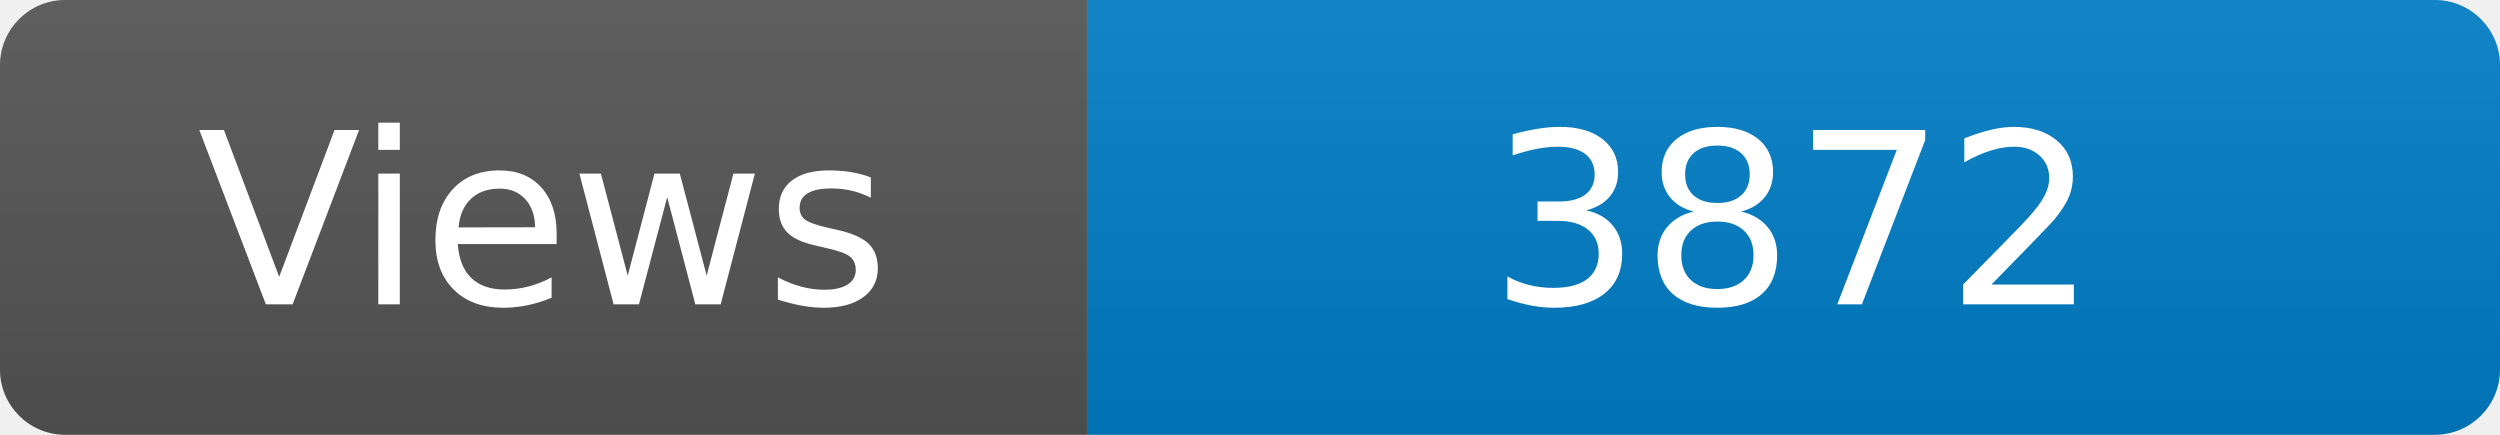
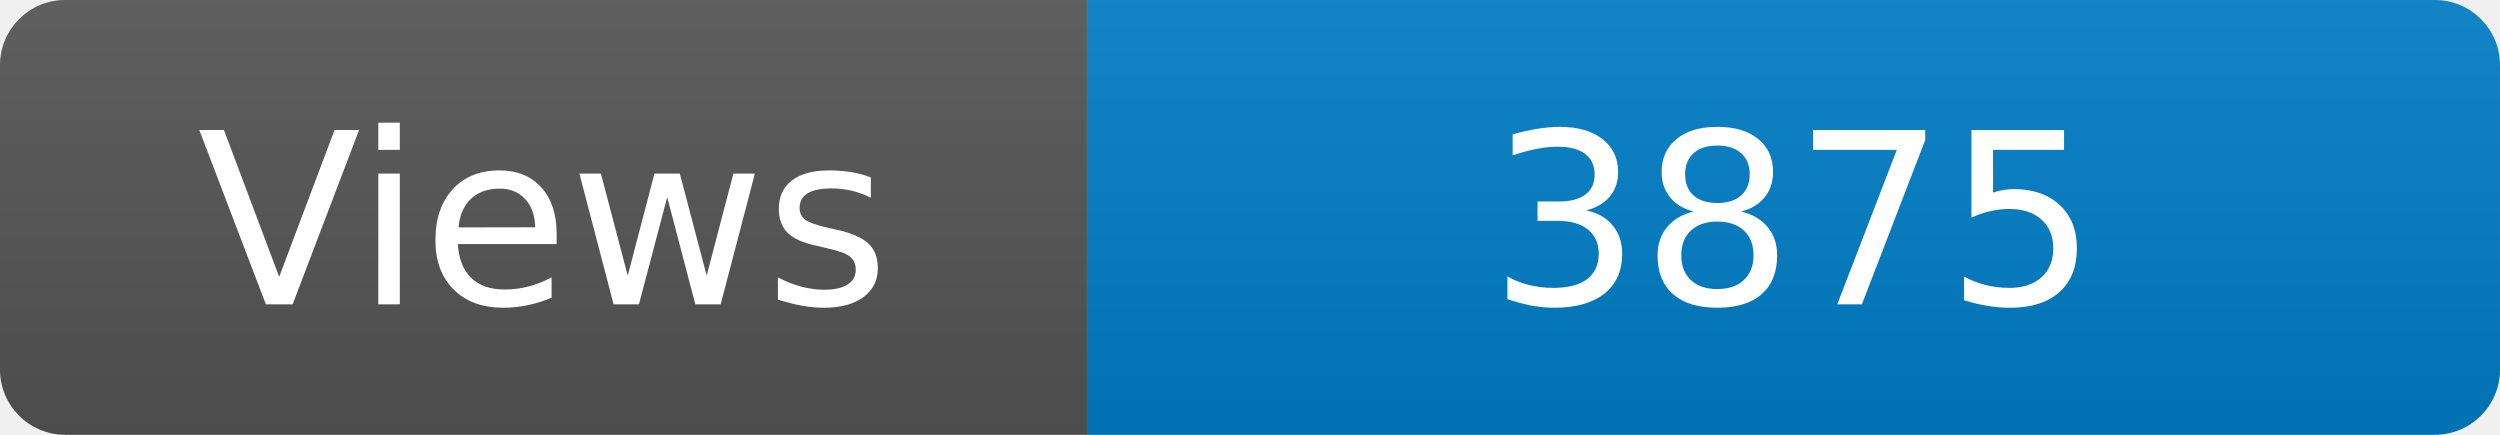
<svg xmlns="http://www.w3.org/2000/svg" width="115" height="20" role="img" aria-label="Maintained?: yes">
  <linearGradient id="s" x2="0" y2="100%">
    <stop offset="0" stop-color="#bbb" stop-opacity=".1" />
    <stop offset="1" stop-opacity=".1" />
  </linearGradient>
  <clipPath id="r">
    <rect width="115" height="20" rx="3" fill="#fff" />
  </clipPath>
  <g clip-path="url(#r)">
    <rect width="50" height="20" fill="#555" />
    <rect x="50" width="160" height="20" fill="#007ec6" />
    <rect width="115" height="20" fill="url(#s)" />
  </g>
  <g fill="#fff" text-anchor="middle" font-family="Verdana,Geneva,DejaVu Sans,sans-serif" font-size="110">
    <text x="250" y="140" transform="scale(.1)" fill="#fff">Views</text>
-     <text x="825" y="140" transform="scale(.1)" fill="#fff">3872</text>
+     <text x="825" y="140" transform="scale(.1)" fill="#fff">3875</text>
  </g>
</svg>
